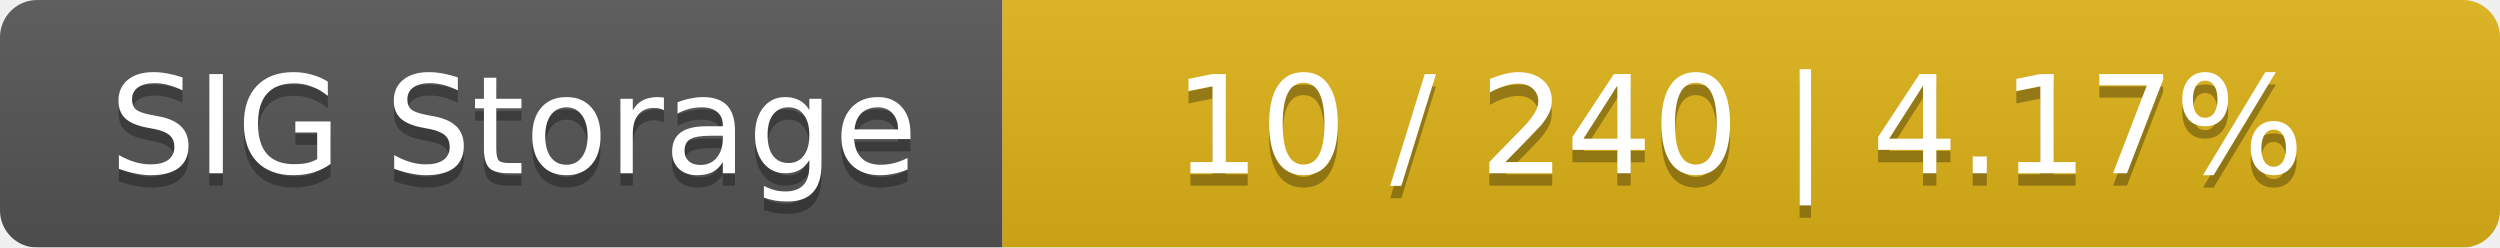
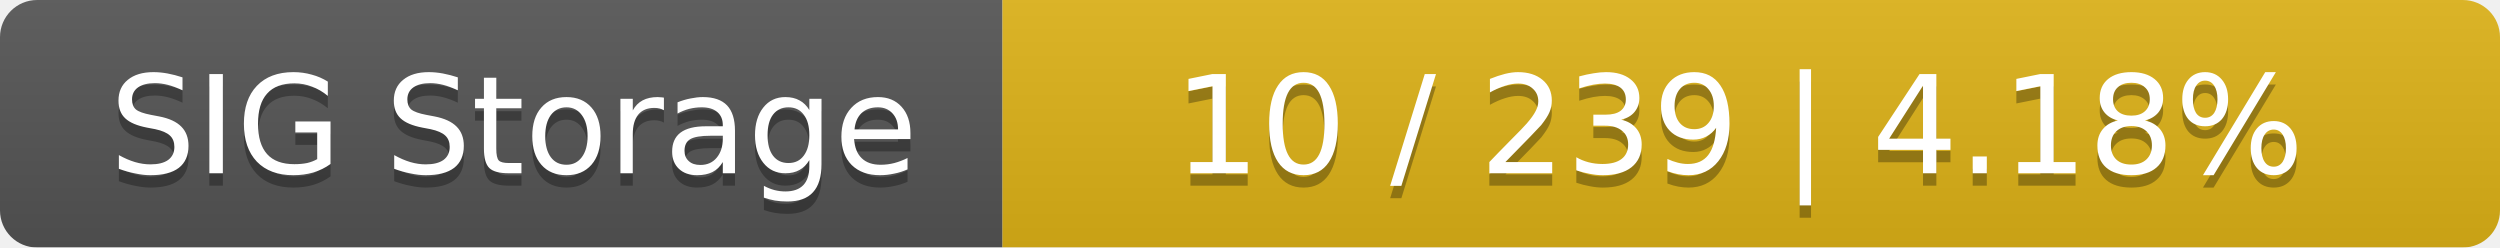
<svg xmlns="http://www.w3.org/2000/svg" width="202" height="20">
  <linearGradient id="smooth" x2="0" y2="100%">
    <stop offset="0" stop-color="#bbb" stop-opacity=".1" />
    <stop offset="1" stop-opacity=".1" />
  </linearGradient>
  <mask id="round">
    <rect width="202" height="20" rx="3" fill="#fff" />
  </mask>
  <g mask="url(#round)">
    <rect width="81" height="20" fill="#555" />
    <rect x="81" width="121" height="20" fill="#dfb317" />
    <rect width="202" height="20" fill="url(#smooth)" />
  </g>
  <g fill="#fff" text-anchor="middle" font-family="DejaVu Sans,Verdana,Geneva,sans-serif" font-size="11">
    <text x="41.5" y="15" fill="#010101" fill-opacity=".3">SIG Storage</text>
    <text x="41.5" y="14">SIG Storage</text>
-     <text x="140.5" y="15" fill="#010101" fill-opacity=".3">10 / 240    |    4.17%</text>
-     <text x="140.5" y="14">10 / 240    |    4.17%</text>
+     <text x="140.5" y="15" fill="#010101" fill-opacity=".3">10 / 239    |    4.18%</text>
+     <text x="140.5" y="14">10 / 239    |    4.18%</text>
  </g>
</svg>
